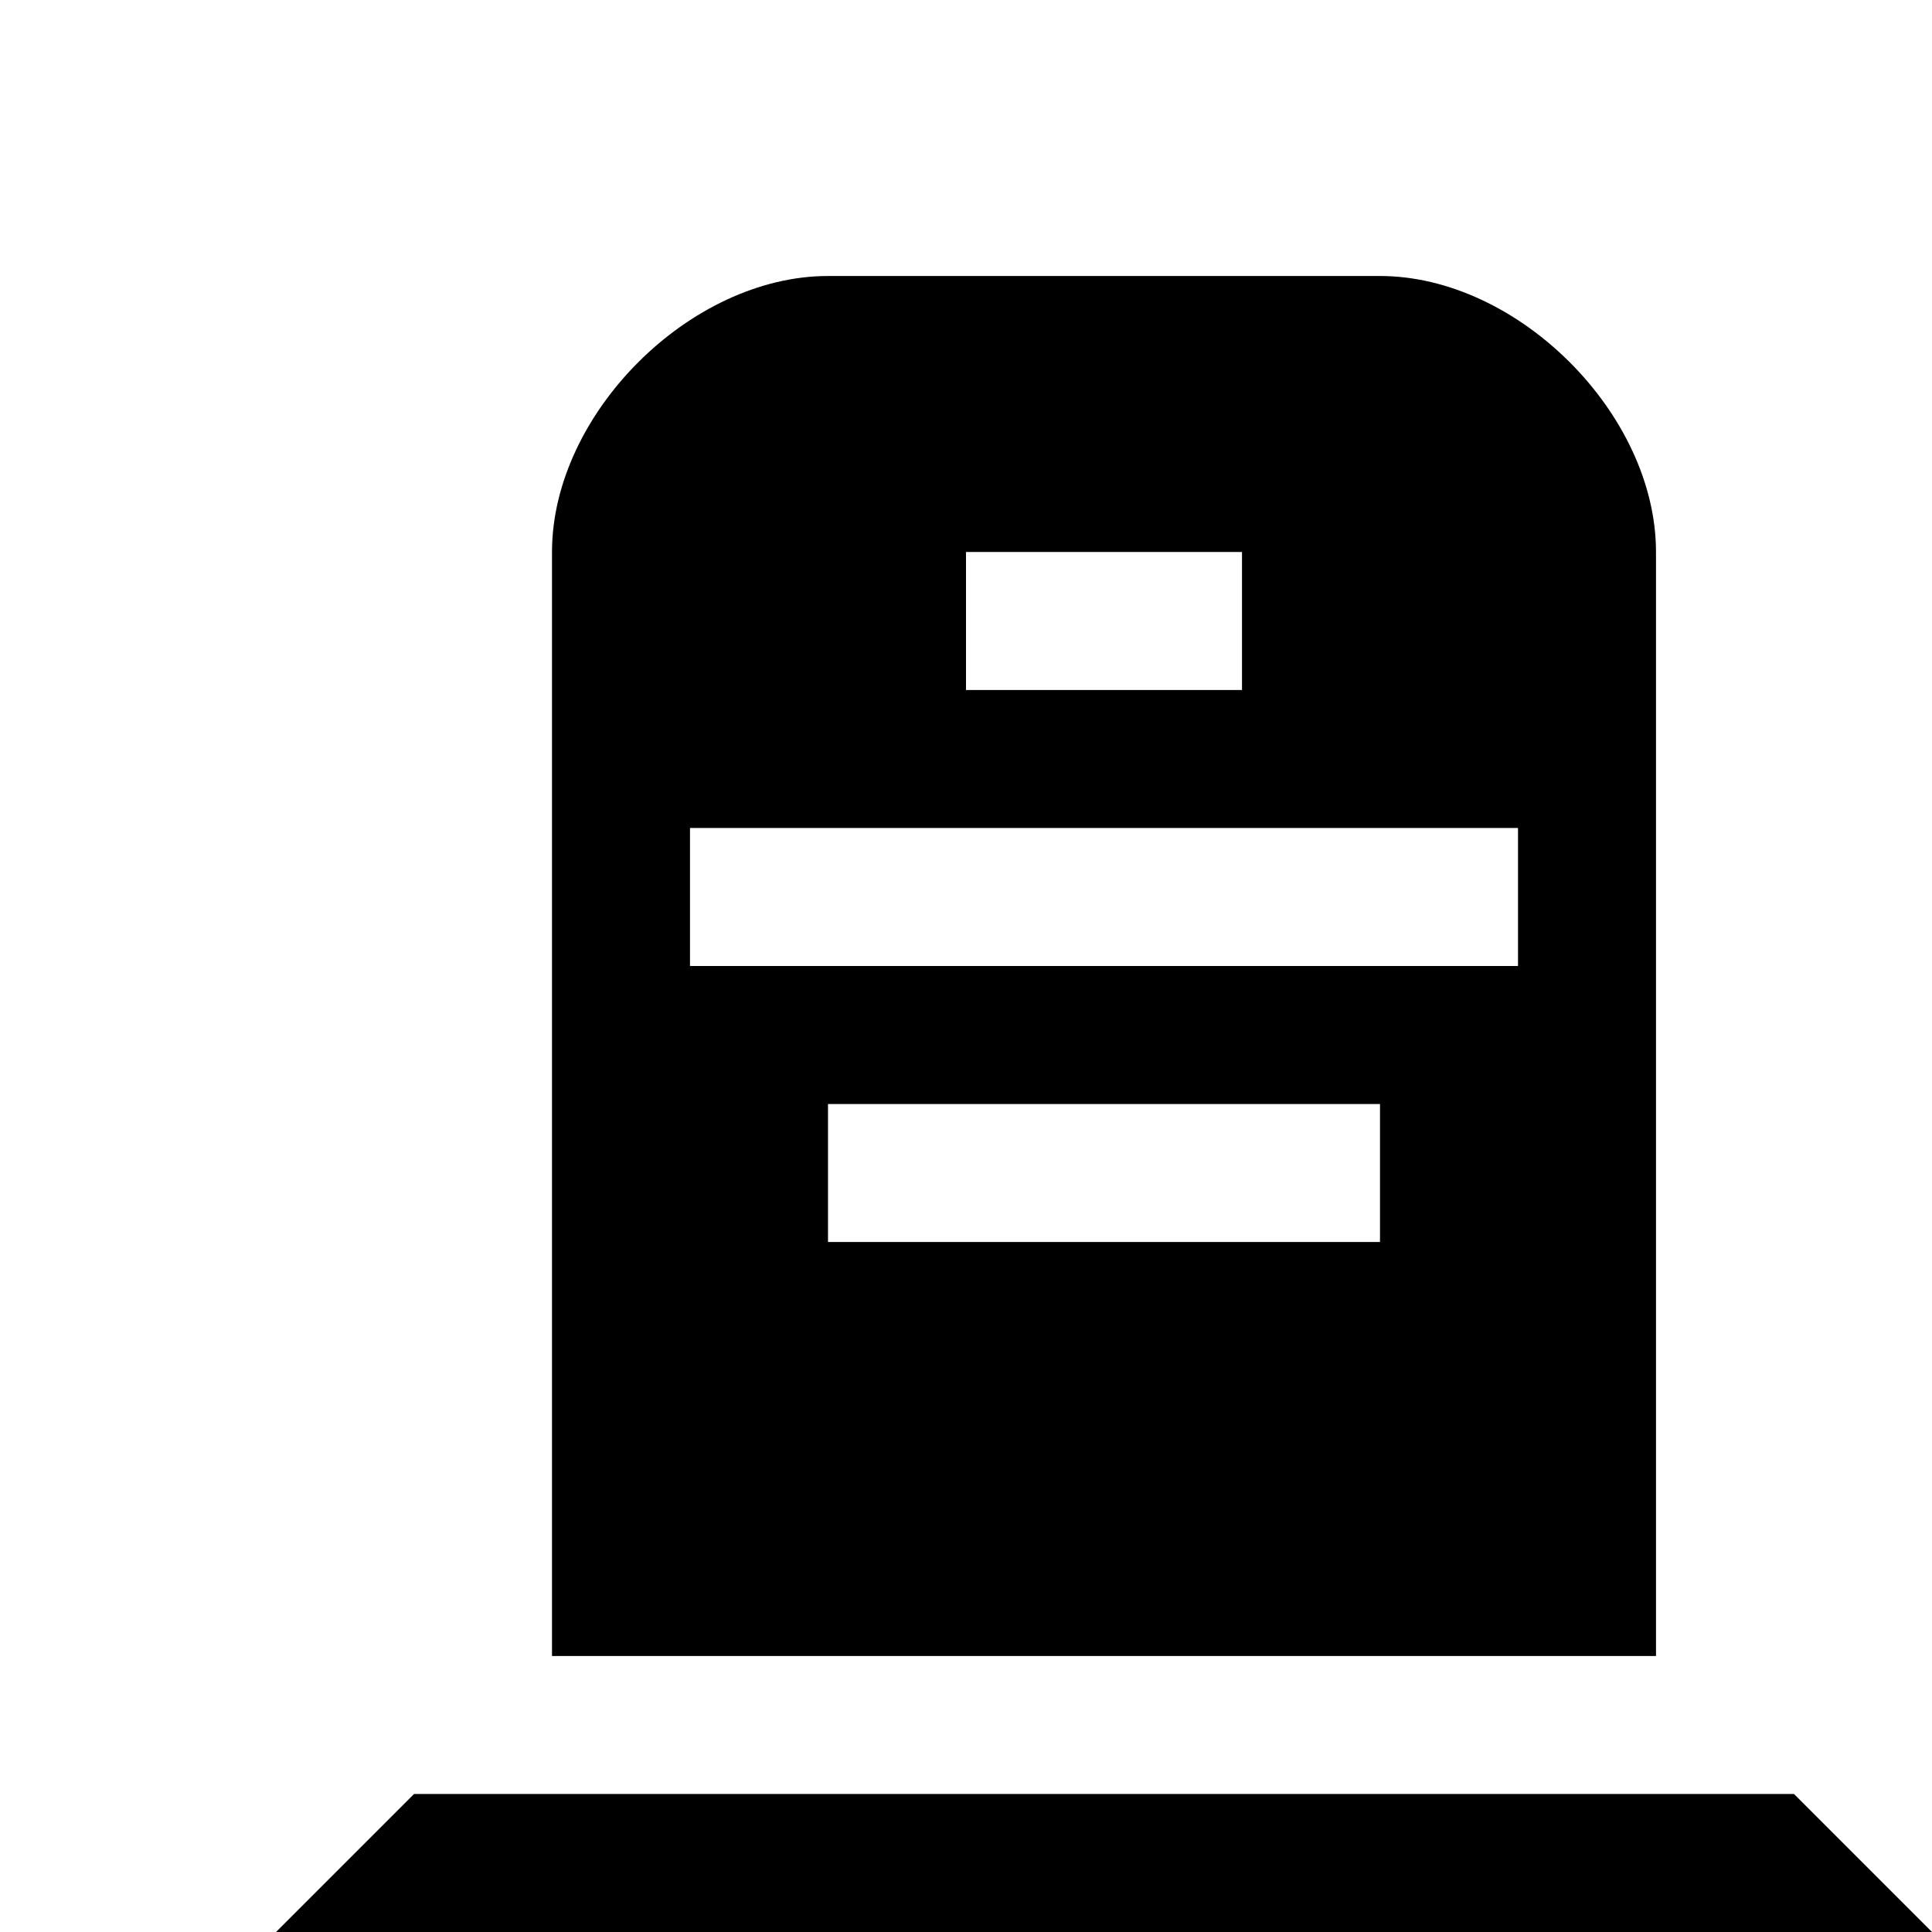
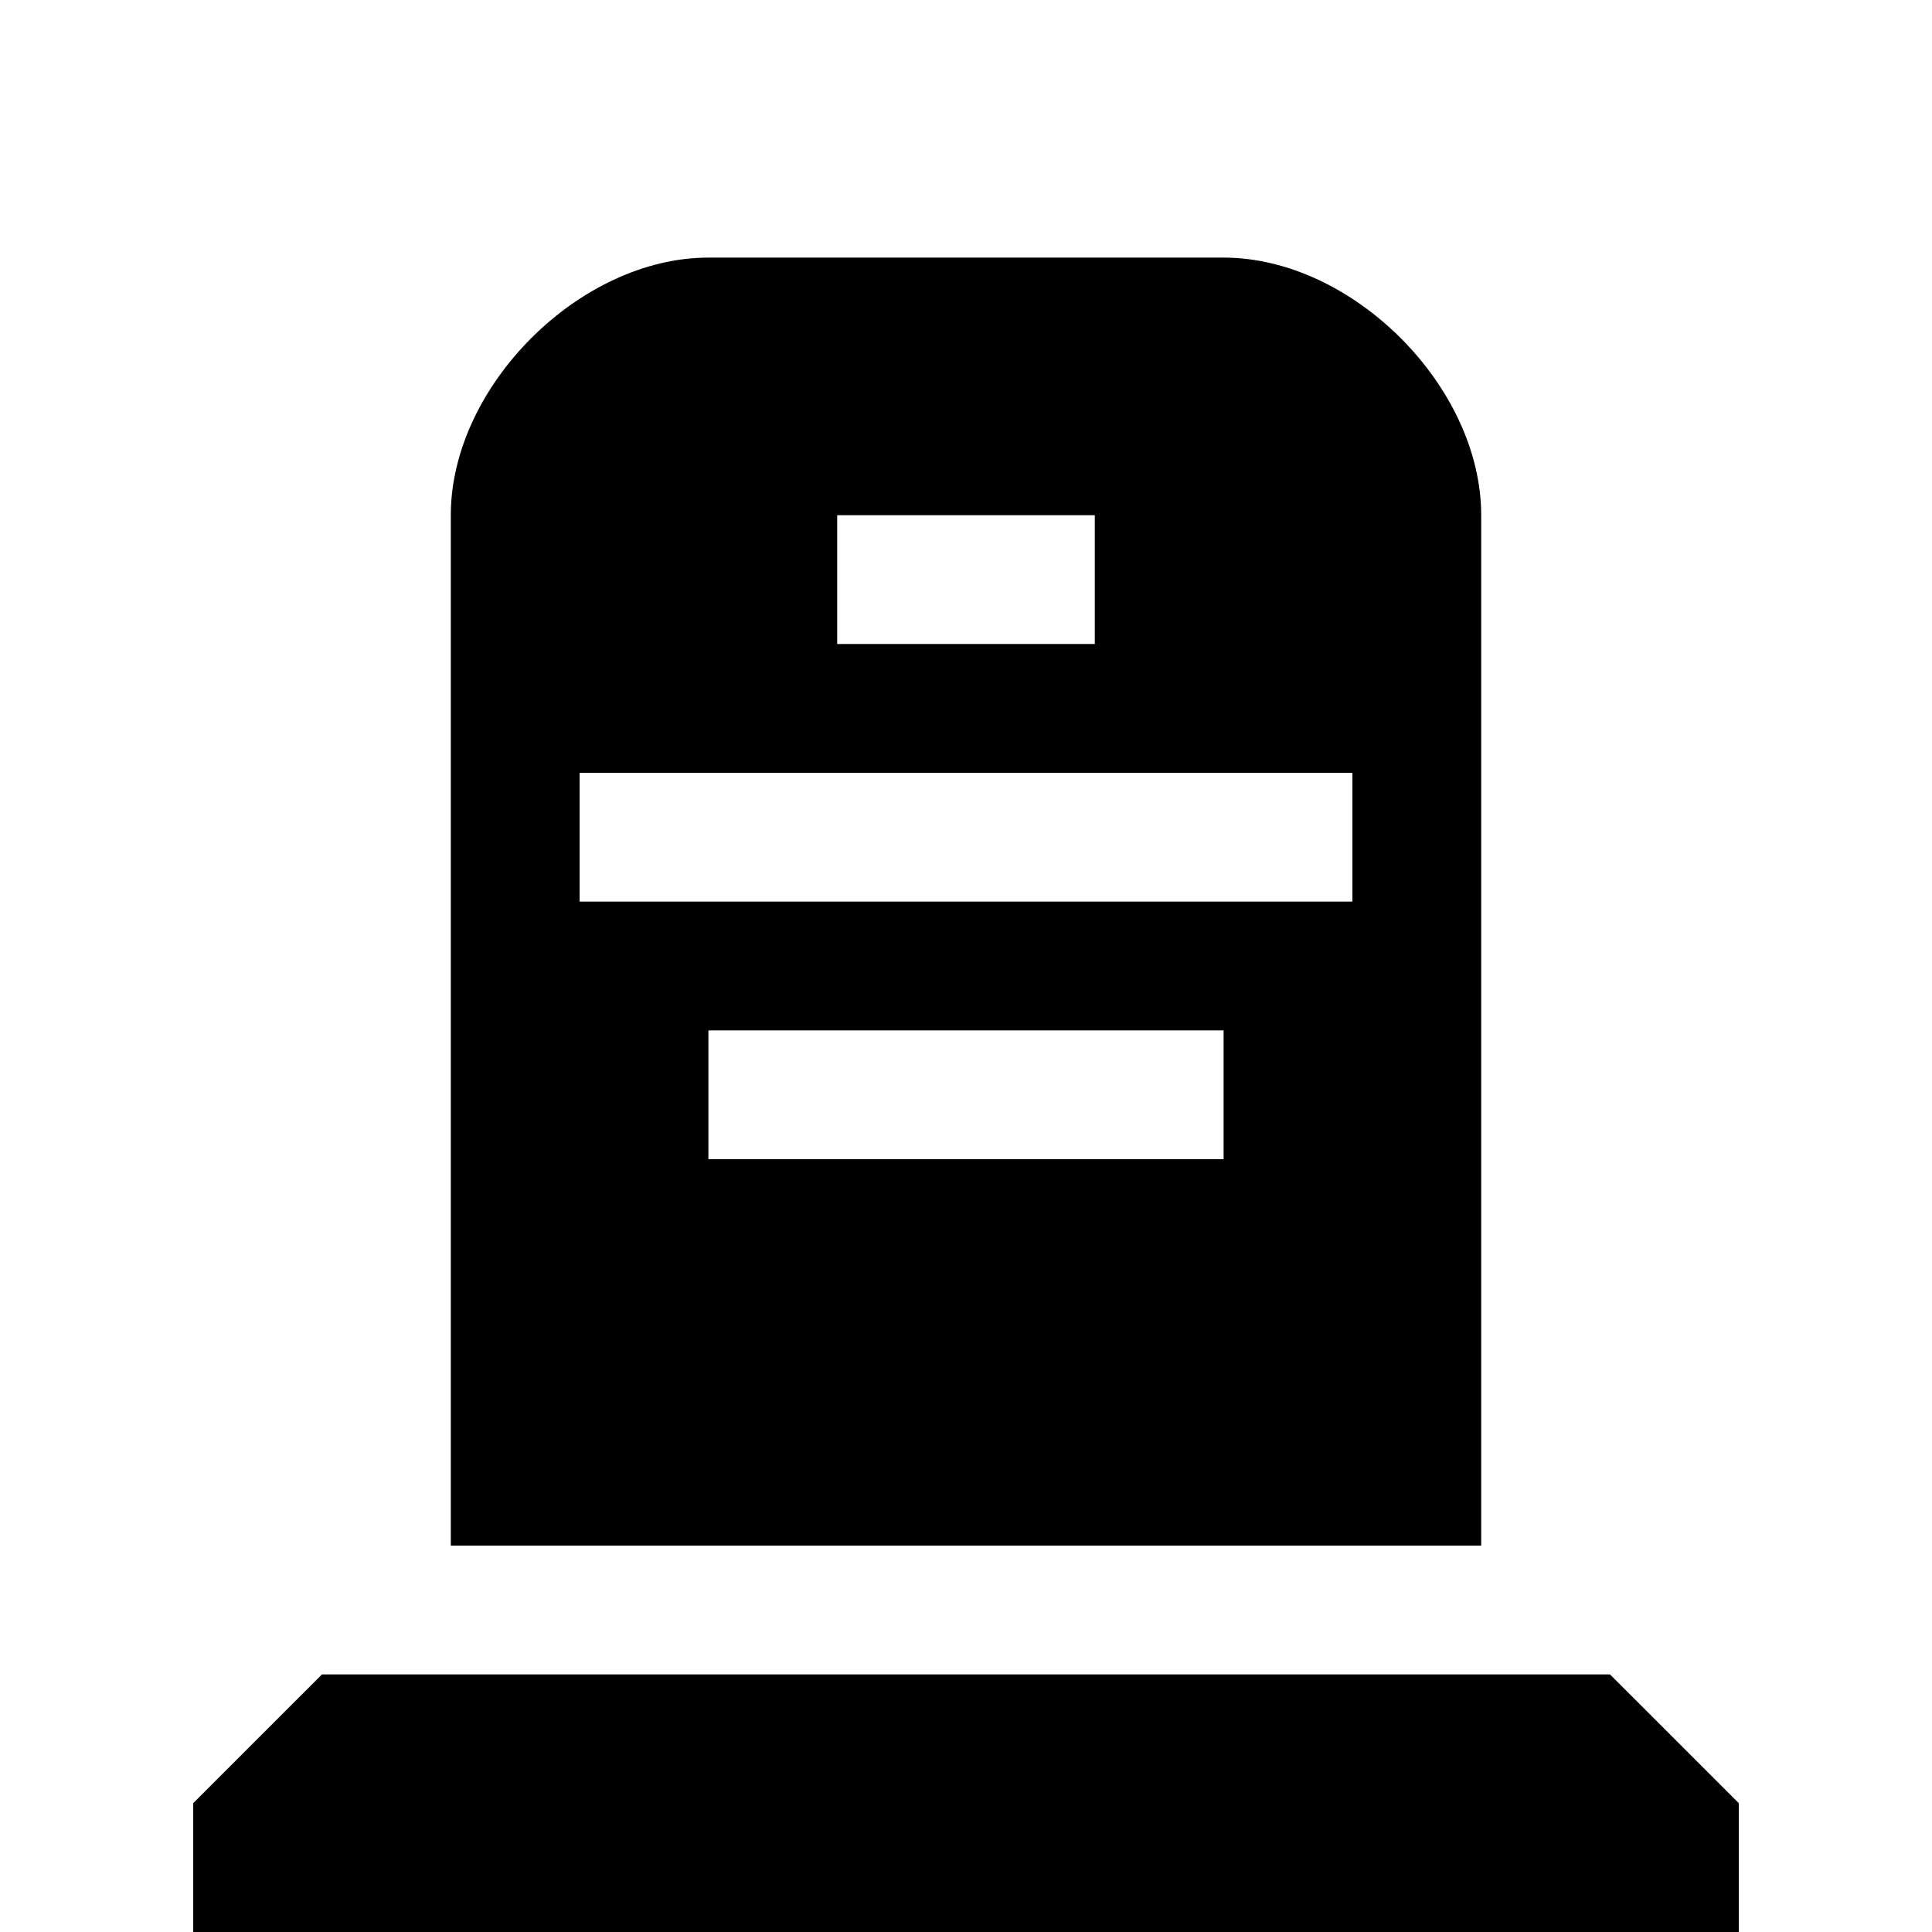
- <svg xmlns="http://www.w3.org/2000/svg" width="14" height="14">
-   <path d="M6 2C5 2 4 3 4 4v8h8V4c0-1-1-2-2-2H6Zm1 2h2v1H7V4ZM5 6h6v1H5V6Zm1 2h4v1H6V8Zm-3 5-1 1v1h12v-1l-1-1H3Z" />
+ <svg xmlns="http://www.w3.org/2000/svg" width="15" height="15" version="1.1" id="svg1">
+   <defs id="defs1" />
+   <path d="m 5.5,2 c -1,0 -2,1 -2,2 v 8 h 8 V 4 c 0,-1 -1,-2 -2,-2 z m 1,2 h 2 v 1 h -2 z m -2,2 h 6 v 1 h -6 z m 1,2 h 4 v 1 h -4 z m -3,5 -1,1 v 1 h 12 v -1 l -1,-1 z" id="path1" />
</svg>
